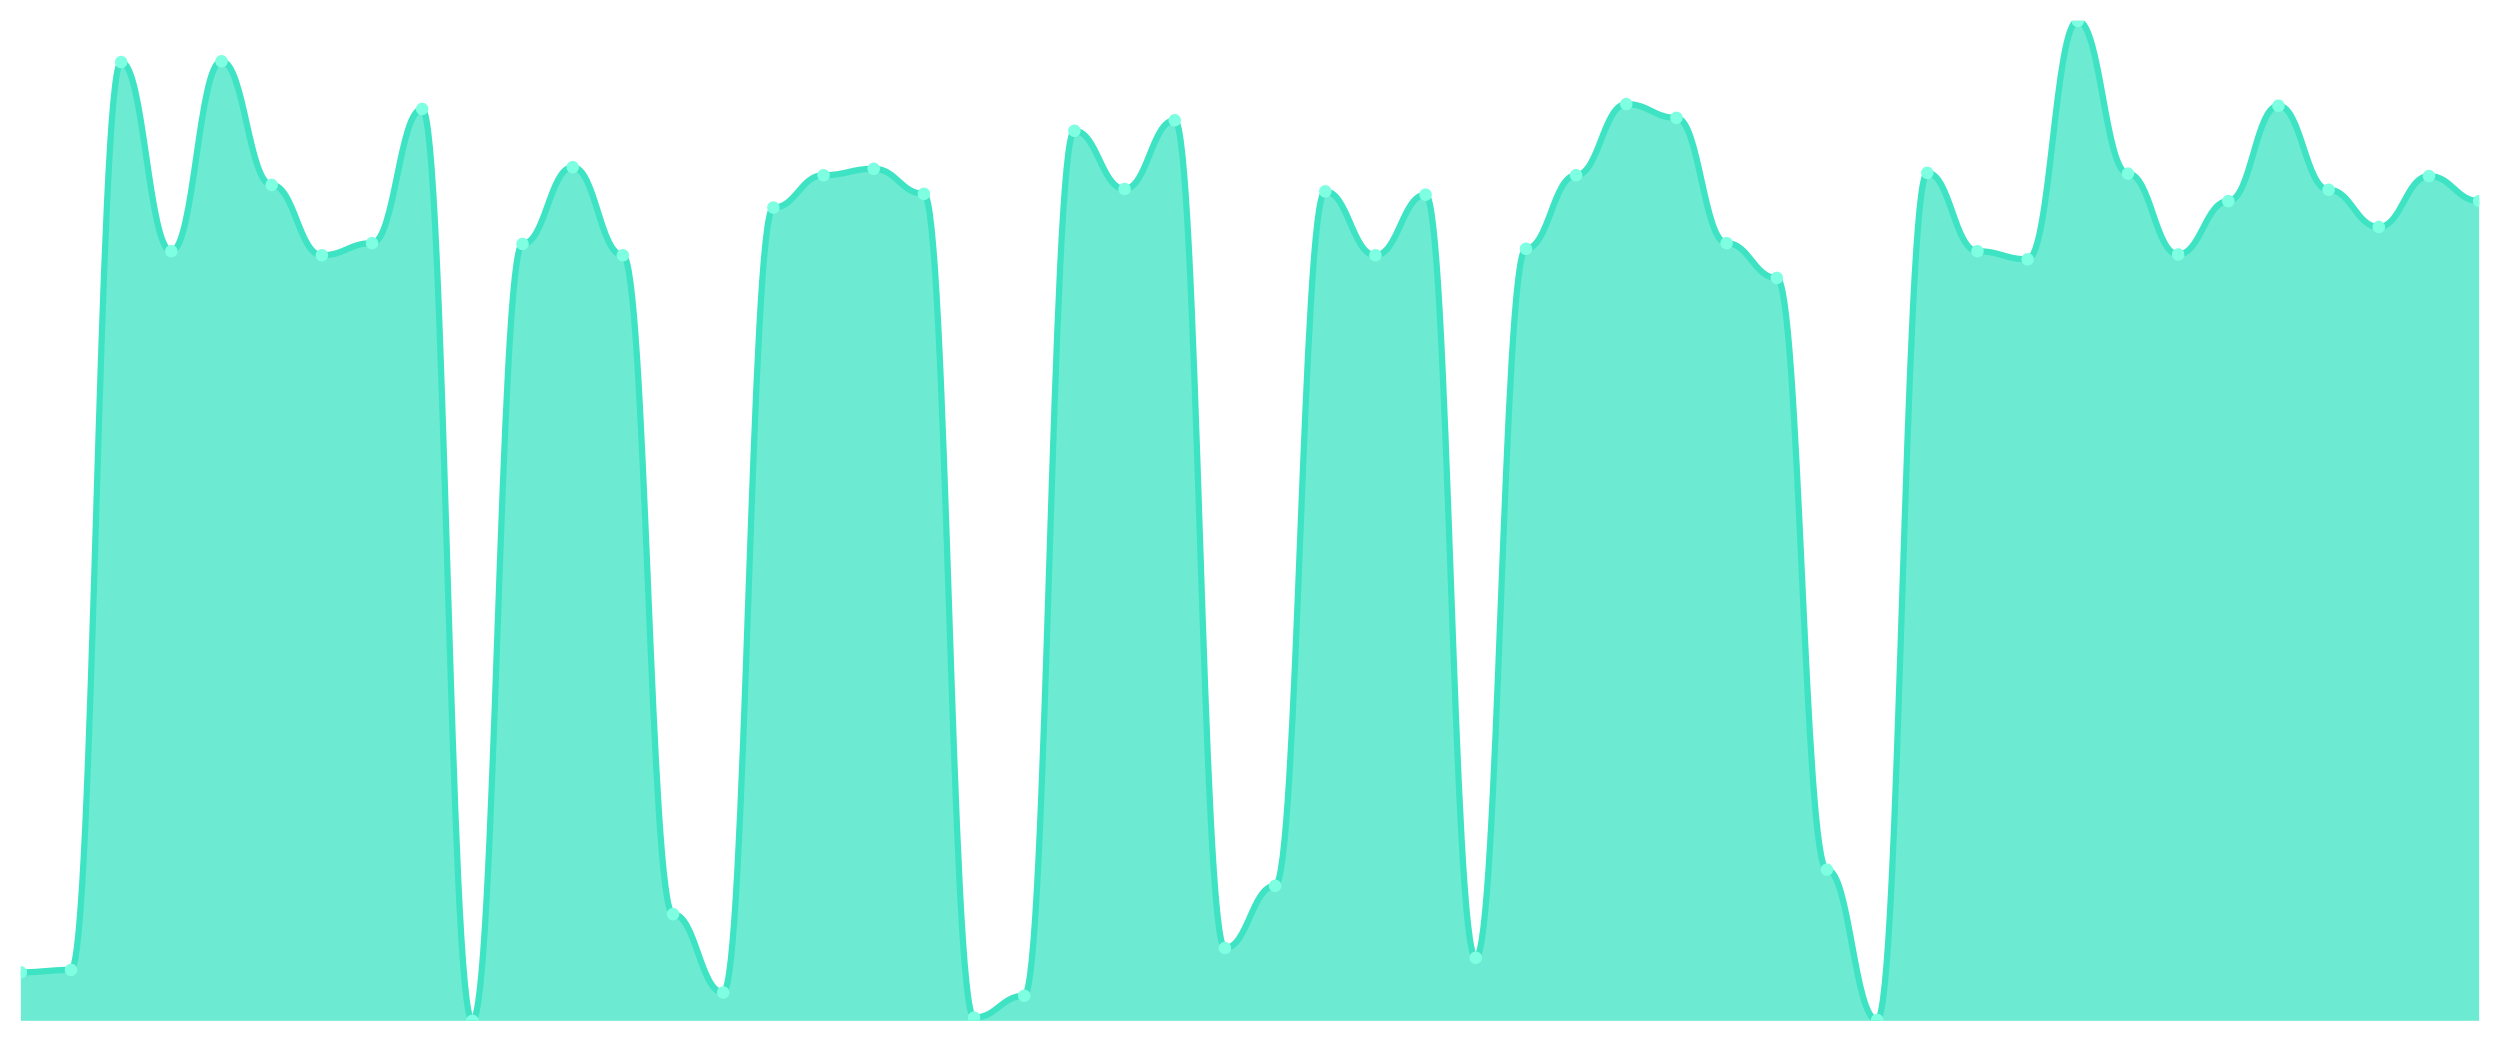
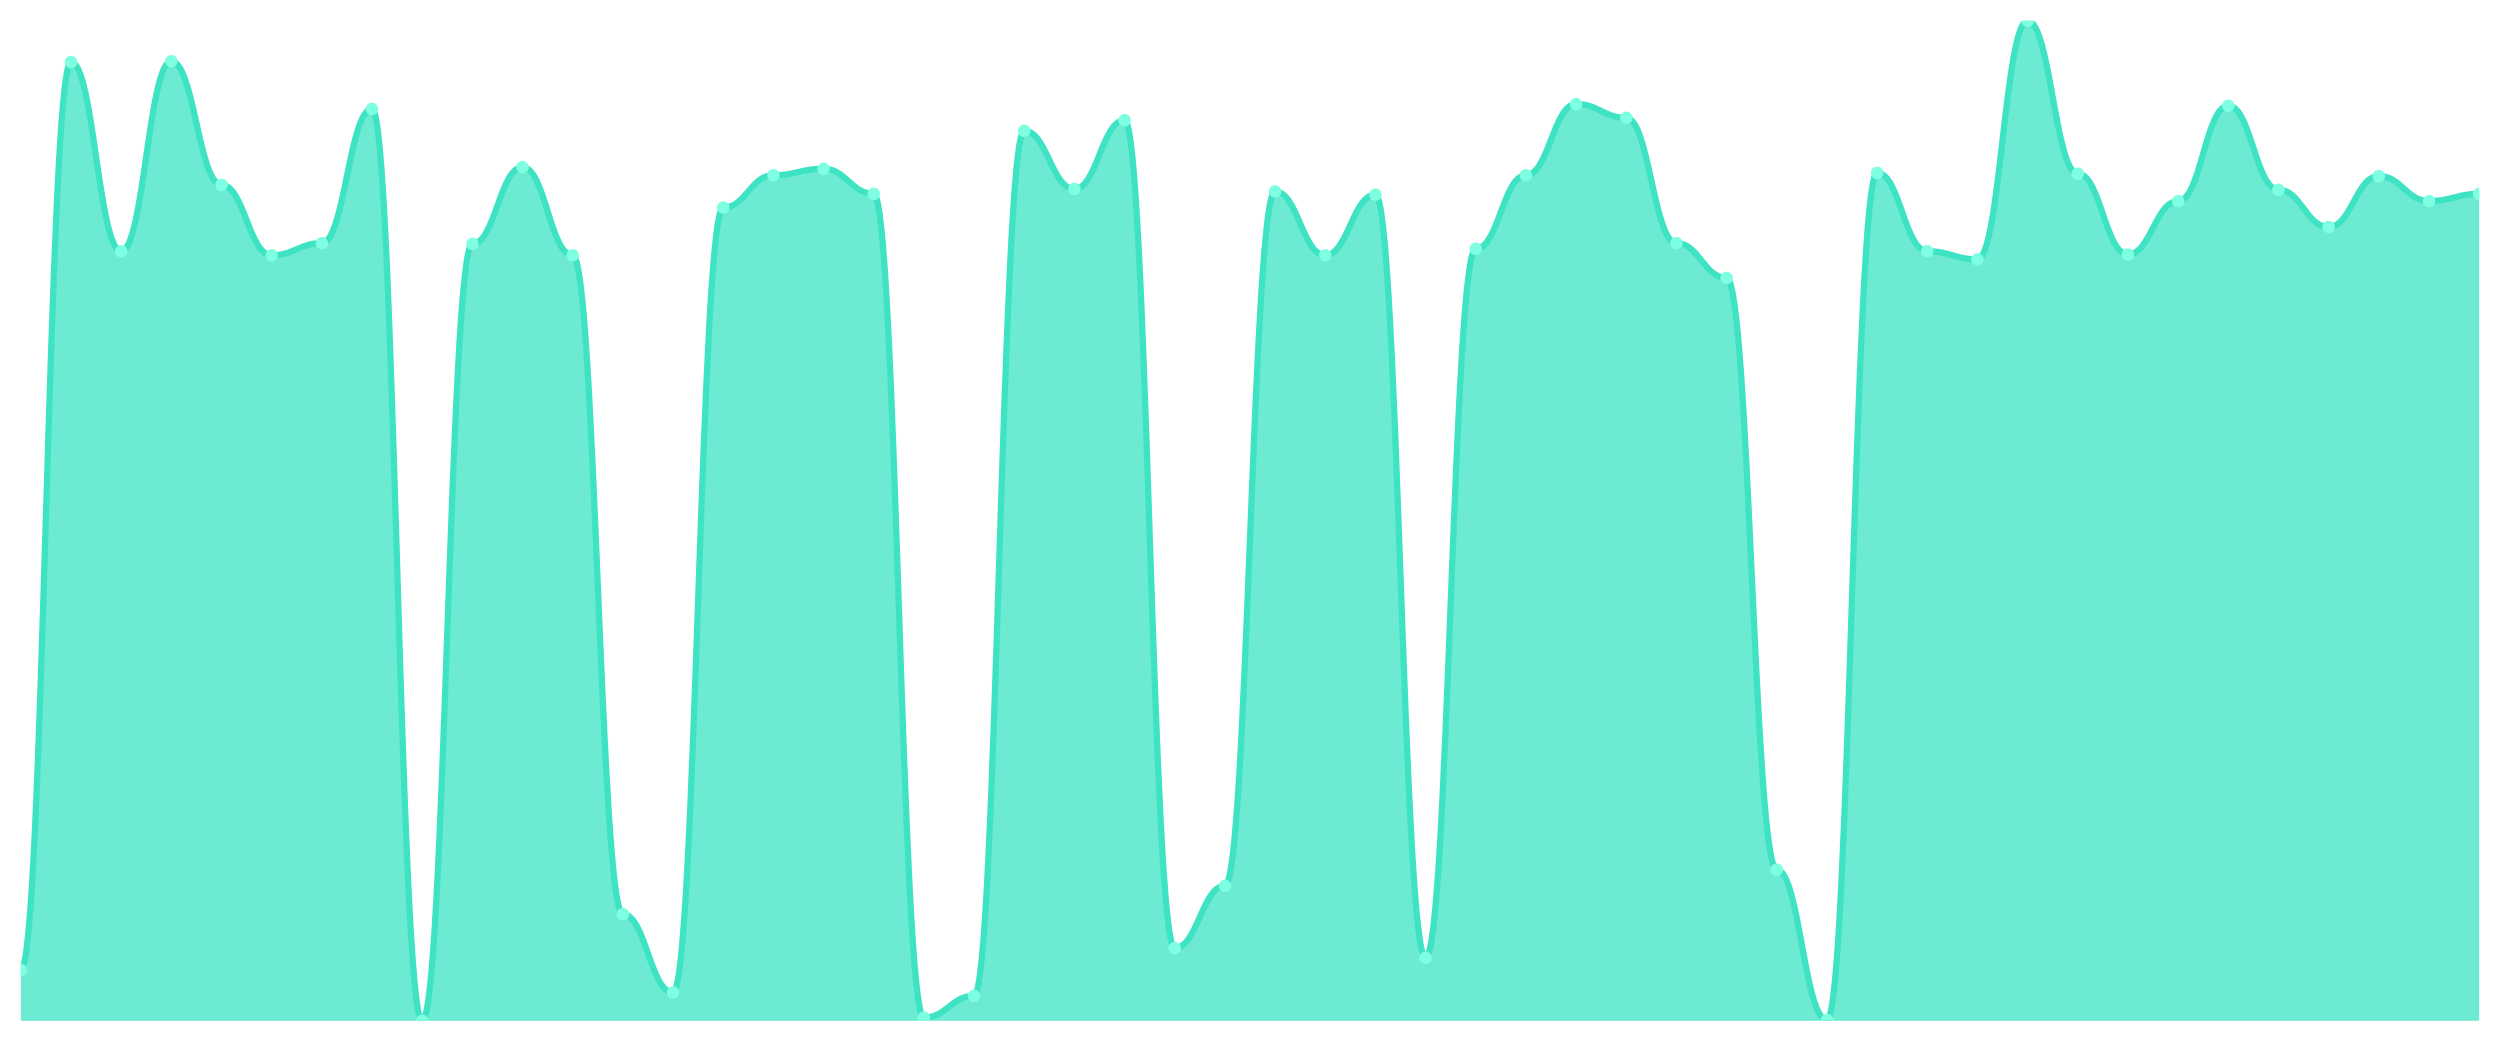
<svg xmlns="http://www.w3.org/2000/svg" viewBox="0 0 1200 500" width="1200" height="500">
  <defs>
    <clipPath id="c">
      <rect x="10" y="10" width="1180" height="480" />
    </clipPath>
  </defs>
  <rect width="1200" height="500" fill="none" />
  <g clip-path="url(#c)">
-     <path d="M 10,490 L 10,466.718 C 20.837,466.718 23.245,465.554 34.082,465.554 C 44.918,465.554 47.327,29.79 58.163,29.79 C 69,29.79 71.408,120.59 82.245,120.59 C 93.082,120.59 95.49,29.402 106.327,29.402 C 117.163,29.402 119.571,88.771 130.408,88.771 C 141.245,88.771 143.653,122.53 154.49,122.53 C 165.327,122.53 167.735,116.71 178.571,116.71 C 189.408,116.71 191.816,52.296 202.653,52.296 C 213.49,52.296 215.898,490 226.735,490 C 237.571,490 239.98,117.098 250.816,117.098 C 261.653,117.098 264.061,80.234 274.898,80.234 C 285.735,80.234 288.143,122.53 298.98,122.53 C 309.816,122.53 312.224,438.779 323.061,438.779 C 333.898,438.779 336.306,476.419 347.143,476.419 C 357.98,476.419 360.388,99.636 371.224,99.636 C 382.061,99.636 384.469,84.115 395.306,84.115 C 406.143,84.115 408.551,81.011 419.388,81.011 C 430.224,81.011 432.633,93.04 443.469,93.04 C 454.306,93.04 456.714,488.448 467.551,488.448 C 478.388,488.448 480.796,477.971 491.633,477.971 C 502.469,477.971 504.878,62.773 515.714,62.773 C 526.551,62.773 528.959,90.711 539.796,90.711 C 550.633,90.711 553.041,57.728 563.878,57.728 C 574.714,57.728 577.122,455.077 587.959,455.077 C 598.796,455.077 601.204,425.198 612.041,425.198 C 622.878,425.198 625.286,91.876 636.122,91.876 C 646.959,91.876 649.367,122.53 660.204,122.53 C 671.041,122.53 673.449,93.428 684.286,93.428 C 695.122,93.428 697.531,459.733 708.367,459.733 C 719.204,459.733 721.612,119.426 732.449,119.426 C 743.286,119.426 745.694,84.115 756.531,84.115 C 767.367,84.115 769.776,49.968 780.612,49.968 C 791.449,49.968 793.857,56.564 804.694,56.564 C 815.531,56.564 817.939,116.71 828.776,116.71 C 839.612,116.71 842.02,133.395 852.857,133.395 C 863.694,133.395 866.102,417.437 876.939,417.437 C 887.776,417.437 890.184,489.612 901.02,489.612 C 911.857,489.612 914.265,82.951 925.102,82.951 C 935.939,82.951 938.347,120.59 949.184,120.59 C 960.02,120.59 962.429,124.47 973.265,124.47 C 984.102,124.47 986.51,10 997.347,10 C 1008.184,10 1010.592,83.339 1021.429,83.339 C 1032.265,83.339 1034.673,122.142 1045.51,122.142 C 1056.347,122.142 1058.755,96.532 1069.592,96.532 C 1080.429,96.532 1082.837,50.744 1093.673,50.744 C 1104.51,50.744 1106.918,91.099 1117.755,91.099 C 1128.592,91.099 1131,108.949 1141.837,108.949 C 1152.673,108.949 1155.082,84.503 1165.918,84.503 C 1176.755,84.503 1179.163,96.532 1190,96.532 L 1190,490 Z" fill="rgba(61,227,195,0.75)" />
-     <path d="M 10,466.718 C 20.837,466.718 23.245,465.554 34.082,465.554 C 44.918,465.554 47.327,29.79 58.163,29.79 C 69,29.79 71.408,120.59 82.245,120.59 C 93.082,120.59 95.49,29.402 106.327,29.402 C 117.163,29.402 119.571,88.771 130.408,88.771 C 141.245,88.771 143.653,122.53 154.49,122.53 C 165.327,122.53 167.735,116.71 178.571,116.71 C 189.408,116.71 191.816,52.296 202.653,52.296 C 213.49,52.296 215.898,490 226.735,490 C 237.571,490 239.98,117.098 250.816,117.098 C 261.653,117.098 264.061,80.234 274.898,80.234 C 285.735,80.234 288.143,122.53 298.98,122.53 C 309.816,122.53 312.224,438.779 323.061,438.779 C 333.898,438.779 336.306,476.419 347.143,476.419 C 357.98,476.419 360.388,99.636 371.224,99.636 C 382.061,99.636 384.469,84.115 395.306,84.115 C 406.143,84.115 408.551,81.011 419.388,81.011 C 430.224,81.011 432.633,93.04 443.469,93.04 C 454.306,93.04 456.714,488.448 467.551,488.448 C 478.388,488.448 480.796,477.971 491.633,477.971 C 502.469,477.971 504.878,62.773 515.714,62.773 C 526.551,62.773 528.959,90.711 539.796,90.711 C 550.633,90.711 553.041,57.728 563.878,57.728 C 574.714,57.728 577.122,455.077 587.959,455.077 C 598.796,455.077 601.204,425.198 612.041,425.198 C 622.878,425.198 625.286,91.876 636.122,91.876 C 646.959,91.876 649.367,122.53 660.204,122.53 C 671.041,122.53 673.449,93.428 684.286,93.428 C 695.122,93.428 697.531,459.733 708.367,459.733 C 719.204,459.733 721.612,119.426 732.449,119.426 C 743.286,119.426 745.694,84.115 756.531,84.115 C 767.367,84.115 769.776,49.968 780.612,49.968 C 791.449,49.968 793.857,56.564 804.694,56.564 C 815.531,56.564 817.939,116.71 828.776,116.71 C 839.612,116.71 842.02,133.395 852.857,133.395 C 863.694,133.395 866.102,417.437 876.939,417.437 C 887.776,417.437 890.184,489.612 901.02,489.612 C 911.857,489.612 914.265,82.951 925.102,82.951 C 935.939,82.951 938.347,120.59 949.184,120.59 C 960.02,120.59 962.429,124.47 973.265,124.47 C 984.102,124.47 986.51,10 997.347,10 C 1008.184,10 1010.592,83.339 1021.429,83.339 C 1032.265,83.339 1034.673,122.142 1045.51,122.142 C 1056.347,122.142 1058.755,96.532 1069.592,96.532 C 1080.429,96.532 1082.837,50.744 1093.673,50.744 C 1104.51,50.744 1106.918,91.099 1117.755,91.099 C 1128.592,91.099 1131,108.949 1141.837,108.949 C 1152.673,108.949 1155.082,84.503 1165.918,84.503 C 1176.755,84.503 1179.163,96.532 1190,96.532" fill="none" stroke="#3de3c3" stroke-width="3" stroke-linecap="round" stroke-linejoin="round" />
-     <circle cx="10" cy="466.718" r="3" fill="#7fffe1" />
-     <circle cx="34.082" cy="465.554" r="3" fill="#7fffe1" />
-     <circle cx="58.163" cy="29.79" r="3" fill="#7fffe1" />
-     <circle cx="82.245" cy="120.59" r="3" fill="#7fffe1" />
-     <circle cx="106.327" cy="29.402" r="3" fill="#7fffe1" />
-     <circle cx="130.408" cy="88.771" r="3" fill="#7fffe1" />
-     <circle cx="154.49" cy="122.53" r="3" fill="#7fffe1" />
-     <circle cx="178.571" cy="116.71" r="3" fill="#7fffe1" />
-     <circle cx="202.653" cy="52.296" r="3" fill="#7fffe1" />
-     <circle cx="226.735" cy="490" r="3" fill="#7fffe1" />
-     <circle cx="250.816" cy="117.098" r="3" fill="#7fffe1" />
-     <circle cx="274.898" cy="80.234" r="3" fill="#7fffe1" />
-     <circle cx="298.98" cy="122.53" r="3" fill="#7fffe1" />
-     <circle cx="323.061" cy="438.779" r="3" fill="#7fffe1" />
-     <circle cx="347.143" cy="476.419" r="3" fill="#7fffe1" />
-     <circle cx="371.224" cy="99.636" r="3" fill="#7fffe1" />
-     <circle cx="395.306" cy="84.115" r="3" fill="#7fffe1" />
-     <circle cx="419.388" cy="81.011" r="3" fill="#7fffe1" />
-     <circle cx="443.469" cy="93.04" r="3" fill="#7fffe1" />
-     <circle cx="467.551" cy="488.448" r="3" fill="#7fffe1" />
-     <circle cx="491.633" cy="477.971" r="3" fill="#7fffe1" />
-     <circle cx="515.714" cy="62.773" r="3" fill="#7fffe1" />
-     <circle cx="539.796" cy="90.711" r="3" fill="#7fffe1" />
-     <circle cx="563.878" cy="57.728" r="3" fill="#7fffe1" />
-     <circle cx="587.959" cy="455.077" r="3" fill="#7fffe1" />
-     <circle cx="612.041" cy="425.198" r="3" fill="#7fffe1" />
-     <circle cx="636.122" cy="91.876" r="3" fill="#7fffe1" />
-     <circle cx="660.204" cy="122.53" r="3" fill="#7fffe1" />
-     <circle cx="684.286" cy="93.428" r="3" fill="#7fffe1" />
-     <circle cx="708.367" cy="459.733" r="3" fill="#7fffe1" />
-     <circle cx="732.449" cy="119.426" r="3" fill="#7fffe1" />
-     <circle cx="756.531" cy="84.115" r="3" fill="#7fffe1" />
-     <circle cx="780.612" cy="49.968" r="3" fill="#7fffe1" />
-     <circle cx="804.694" cy="56.564" r="3" fill="#7fffe1" />
-     <circle cx="828.776" cy="116.71" r="3" fill="#7fffe1" />
-     <circle cx="852.857" cy="133.395" r="3" fill="#7fffe1" />
-     <circle cx="876.939" cy="417.437" r="3" fill="#7fffe1" />
-     <circle cx="901.02" cy="489.612" r="3" fill="#7fffe1" />
-     <circle cx="925.102" cy="82.951" r="3" fill="#7fffe1" />
-     <circle cx="949.184" cy="120.59" r="3" fill="#7fffe1" />
-     <circle cx="973.265" cy="124.47" r="3" fill="#7fffe1" />
-     <circle cx="997.347" cy="10" r="3" fill="#7fffe1" />
-     <circle cx="1021.429" cy="83.339" r="3" fill="#7fffe1" />
-     <circle cx="1045.51" cy="122.142" r="3" fill="#7fffe1" />
-     <circle cx="1069.592" cy="96.532" r="3" fill="#7fffe1" />
-     <circle cx="1093.673" cy="50.744" r="3" fill="#7fffe1" />
-     <circle cx="1117.755" cy="91.099" r="3" fill="#7fffe1" />
-     <circle cx="1141.837" cy="108.949" r="3" fill="#7fffe1" />
-     <circle cx="1165.918" cy="84.503" r="3" fill="#7fffe1" />
-     <circle cx="1190" cy="96.532" r="3" fill="#7fffe1" />
+     <path d="M 10,490 L 10,465.554 C 20.837,465.554 23.245,29.79 34.082,29.79 C 44.918,29.79 47.327,120.59 58.163,120.59 C 69,120.59 71.408,29.402 82.245,29.402 C 93.082,29.402 95.49,88.771 106.327,88.771 C 117.163,88.771 119.571,122.53 130.408,122.53 C 141.245,122.53 143.653,116.71 154.49,116.71 C 165.327,116.71 167.735,52.296 178.571,52.296 C 189.408,52.296 191.816,490 202.653,490 C 213.49,490 215.898,117.098 226.735,117.098 C 237.571,117.098 239.98,80.234 250.816,80.234 C 261.653,80.234 264.061,122.53 274.898,122.53 C 285.735,122.53 288.143,438.779 298.98,438.779 C 309.816,438.779 312.224,476.419 323.061,476.419 C 333.898,476.419 336.306,99.636 347.143,99.636 C 357.98,99.636 360.388,84.115 371.224,84.115 C 382.061,84.115 384.469,81.011 395.306,81.011 C 406.143,81.011 408.551,93.04 419.388,93.04 C 430.224,93.04 432.633,488.448 443.469,488.448 C 454.306,488.448 456.714,477.971 467.551,477.971 C 478.388,477.971 480.796,62.773 491.633,62.773 C 502.469,62.773 504.878,90.711 515.714,90.711 C 526.551,90.711 528.959,57.728 539.796,57.728 C 550.633,57.728 553.041,455.077 563.878,455.077 C 574.714,455.077 577.122,425.198 587.959,425.198 C 598.796,425.198 601.204,91.876 612.041,91.876 C 622.878,91.876 625.286,122.53 636.122,122.53 C 646.959,122.53 649.367,93.428 660.204,93.428 C 671.041,93.428 673.449,459.733 684.286,459.733 C 695.122,459.733 697.531,119.426 708.367,119.426 C 719.204,119.426 721.612,84.115 732.449,84.115 C 743.286,84.115 745.694,49.968 756.531,49.968 C 767.367,49.968 769.776,56.564 780.612,56.564 C 791.449,56.564 793.857,116.71 804.694,116.71 C 815.531,116.71 817.939,133.395 828.776,133.395 C 839.612,133.395 842.02,417.437 852.857,417.437 C 863.694,417.437 866.102,489.612 876.939,489.612 C 887.776,489.612 890.184,82.951 901.02,82.951 C 911.857,82.951 914.265,120.59 925.102,120.59 C 935.939,120.59 938.347,124.47 949.184,124.47 C 960.02,124.47 962.429,10 973.265,10 C 984.102,10 986.51,83.339 997.347,83.339 C 1008.184,83.339 1010.592,122.142 1021.429,122.142 C 1032.265,122.142 1034.673,96.532 1045.51,96.532 C 1056.347,96.532 1058.755,50.744 1069.592,50.744 C 1080.429,50.744 1082.837,91.099 1093.673,91.099 C 1104.51,91.099 1106.918,108.949 1117.755,108.949 C 1128.592,108.949 1131,84.503 1141.837,84.503 C 1152.673,84.503 1155.082,96.532 1165.918,96.532 C 1176.755,96.532 1179.163,93.04 1190,93.04 L 1190,490 Z" fill="rgba(61,227,195,0.75)" />
+     <path d="M 10,465.554 C 20.837,465.554 23.245,29.79 34.082,29.79 C 44.918,29.79 47.327,120.59 58.163,120.59 C 69,120.59 71.408,29.402 82.245,29.402 C 93.082,29.402 95.49,88.771 106.327,88.771 C 117.163,88.771 119.571,122.53 130.408,122.53 C 141.245,122.53 143.653,116.71 154.49,116.71 C 165.327,116.71 167.735,52.296 178.571,52.296 C 189.408,52.296 191.816,490 202.653,490 C 213.49,490 215.898,117.098 226.735,117.098 C 237.571,117.098 239.98,80.234 250.816,80.234 C 261.653,80.234 264.061,122.53 274.898,122.53 C 285.735,122.53 288.143,438.779 298.98,438.779 C 309.816,438.779 312.224,476.419 323.061,476.419 C 333.898,476.419 336.306,99.636 347.143,99.636 C 357.98,99.636 360.388,84.115 371.224,84.115 C 382.061,84.115 384.469,81.011 395.306,81.011 C 406.143,81.011 408.551,93.04 419.388,93.04 C 430.224,93.04 432.633,488.448 443.469,488.448 C 454.306,488.448 456.714,477.971 467.551,477.971 C 478.388,477.971 480.796,62.773 491.633,62.773 C 502.469,62.773 504.878,90.711 515.714,90.711 C 526.551,90.711 528.959,57.728 539.796,57.728 C 550.633,57.728 553.041,455.077 563.878,455.077 C 574.714,455.077 577.122,425.198 587.959,425.198 C 598.796,425.198 601.204,91.876 612.041,91.876 C 622.878,91.876 625.286,122.53 636.122,122.53 C 646.959,122.53 649.367,93.428 660.204,93.428 C 671.041,93.428 673.449,459.733 684.286,459.733 C 695.122,459.733 697.531,119.426 708.367,119.426 C 719.204,119.426 721.612,84.115 732.449,84.115 C 743.286,84.115 745.694,49.968 756.531,49.968 C 767.367,49.968 769.776,56.564 780.612,56.564 C 791.449,56.564 793.857,116.71 804.694,116.71 C 815.531,116.71 817.939,133.395 828.776,133.395 C 839.612,133.395 842.02,417.437 852.857,417.437 C 863.694,417.437 866.102,489.612 876.939,489.612 C 887.776,489.612 890.184,82.951 901.02,82.951 C 911.857,82.951 914.265,120.59 925.102,120.59 C 935.939,120.59 938.347,124.47 949.184,124.47 C 960.02,124.47 962.429,10 973.265,10 C 984.102,10 986.51,83.339 997.347,83.339 C 1008.184,83.339 1010.592,122.142 1021.429,122.142 C 1032.265,122.142 1034.673,96.532 1045.51,96.532 C 1056.347,96.532 1058.755,50.744 1069.592,50.744 C 1080.429,50.744 1082.837,91.099 1093.673,91.099 C 1104.51,91.099 1106.918,108.949 1117.755,108.949 C 1128.592,108.949 1131,84.503 1141.837,84.503 C 1152.673,84.503 1155.082,96.532 1165.918,96.532 C 1176.755,96.532 1179.163,93.04 1190,93.04" fill="none" stroke="#3de3c3" stroke-width="3" stroke-linecap="round" stroke-linejoin="round" />
+     <circle cx="10" cy="465.554" r="3" fill="#7fffe1" />
+     <circle cx="34.082" cy="29.79" r="3" fill="#7fffe1" />
+     <circle cx="58.163" cy="120.59" r="3" fill="#7fffe1" />
+     <circle cx="82.245" cy="29.402" r="3" fill="#7fffe1" />
+     <circle cx="106.327" cy="88.771" r="3" fill="#7fffe1" />
+     <circle cx="130.408" cy="122.53" r="3" fill="#7fffe1" />
+     <circle cx="154.49" cy="116.71" r="3" fill="#7fffe1" />
+     <circle cx="178.571" cy="52.296" r="3" fill="#7fffe1" />
+     <circle cx="202.653" cy="490" r="3" fill="#7fffe1" />
+     <circle cx="226.735" cy="117.098" r="3" fill="#7fffe1" />
+     <circle cx="250.816" cy="80.234" r="3" fill="#7fffe1" />
+     <circle cx="274.898" cy="122.53" r="3" fill="#7fffe1" />
+     <circle cx="298.98" cy="438.779" r="3" fill="#7fffe1" />
+     <circle cx="323.061" cy="476.419" r="3" fill="#7fffe1" />
+     <circle cx="347.143" cy="99.636" r="3" fill="#7fffe1" />
+     <circle cx="371.224" cy="84.115" r="3" fill="#7fffe1" />
+     <circle cx="395.306" cy="81.011" r="3" fill="#7fffe1" />
+     <circle cx="419.388" cy="93.04" r="3" fill="#7fffe1" />
+     <circle cx="443.469" cy="488.448" r="3" fill="#7fffe1" />
+     <circle cx="467.551" cy="477.971" r="3" fill="#7fffe1" />
+     <circle cx="491.633" cy="62.773" r="3" fill="#7fffe1" />
+     <circle cx="515.714" cy="90.711" r="3" fill="#7fffe1" />
+     <circle cx="539.796" cy="57.728" r="3" fill="#7fffe1" />
+     <circle cx="563.878" cy="455.077" r="3" fill="#7fffe1" />
+     <circle cx="587.959" cy="425.198" r="3" fill="#7fffe1" />
+     <circle cx="612.041" cy="91.876" r="3" fill="#7fffe1" />
+     <circle cx="636.122" cy="122.53" r="3" fill="#7fffe1" />
+     <circle cx="660.204" cy="93.428" r="3" fill="#7fffe1" />
+     <circle cx="684.286" cy="459.733" r="3" fill="#7fffe1" />
+     <circle cx="708.367" cy="119.426" r="3" fill="#7fffe1" />
+     <circle cx="732.449" cy="84.115" r="3" fill="#7fffe1" />
+     <circle cx="756.531" cy="49.968" r="3" fill="#7fffe1" />
+     <circle cx="780.612" cy="56.564" r="3" fill="#7fffe1" />
+     <circle cx="804.694" cy="116.71" r="3" fill="#7fffe1" />
+     <circle cx="828.776" cy="133.395" r="3" fill="#7fffe1" />
+     <circle cx="852.857" cy="417.437" r="3" fill="#7fffe1" />
+     <circle cx="876.939" cy="489.612" r="3" fill="#7fffe1" />
+     <circle cx="901.02" cy="82.951" r="3" fill="#7fffe1" />
+     <circle cx="925.102" cy="120.59" r="3" fill="#7fffe1" />
+     <circle cx="949.184" cy="124.47" r="3" fill="#7fffe1" />
+     <circle cx="973.265" cy="10" r="3" fill="#7fffe1" />
+     <circle cx="997.347" cy="83.339" r="3" fill="#7fffe1" />
+     <circle cx="1021.429" cy="122.142" r="3" fill="#7fffe1" />
+     <circle cx="1045.51" cy="96.532" r="3" fill="#7fffe1" />
+     <circle cx="1069.592" cy="50.744" r="3" fill="#7fffe1" />
+     <circle cx="1093.673" cy="91.099" r="3" fill="#7fffe1" />
+     <circle cx="1117.755" cy="108.949" r="3" fill="#7fffe1" />
+     <circle cx="1141.837" cy="84.503" r="3" fill="#7fffe1" />
+     <circle cx="1165.918" cy="96.532" r="3" fill="#7fffe1" />
+     <circle cx="1190" cy="93.04" r="3" fill="#7fffe1" />
  </g>
</svg>
